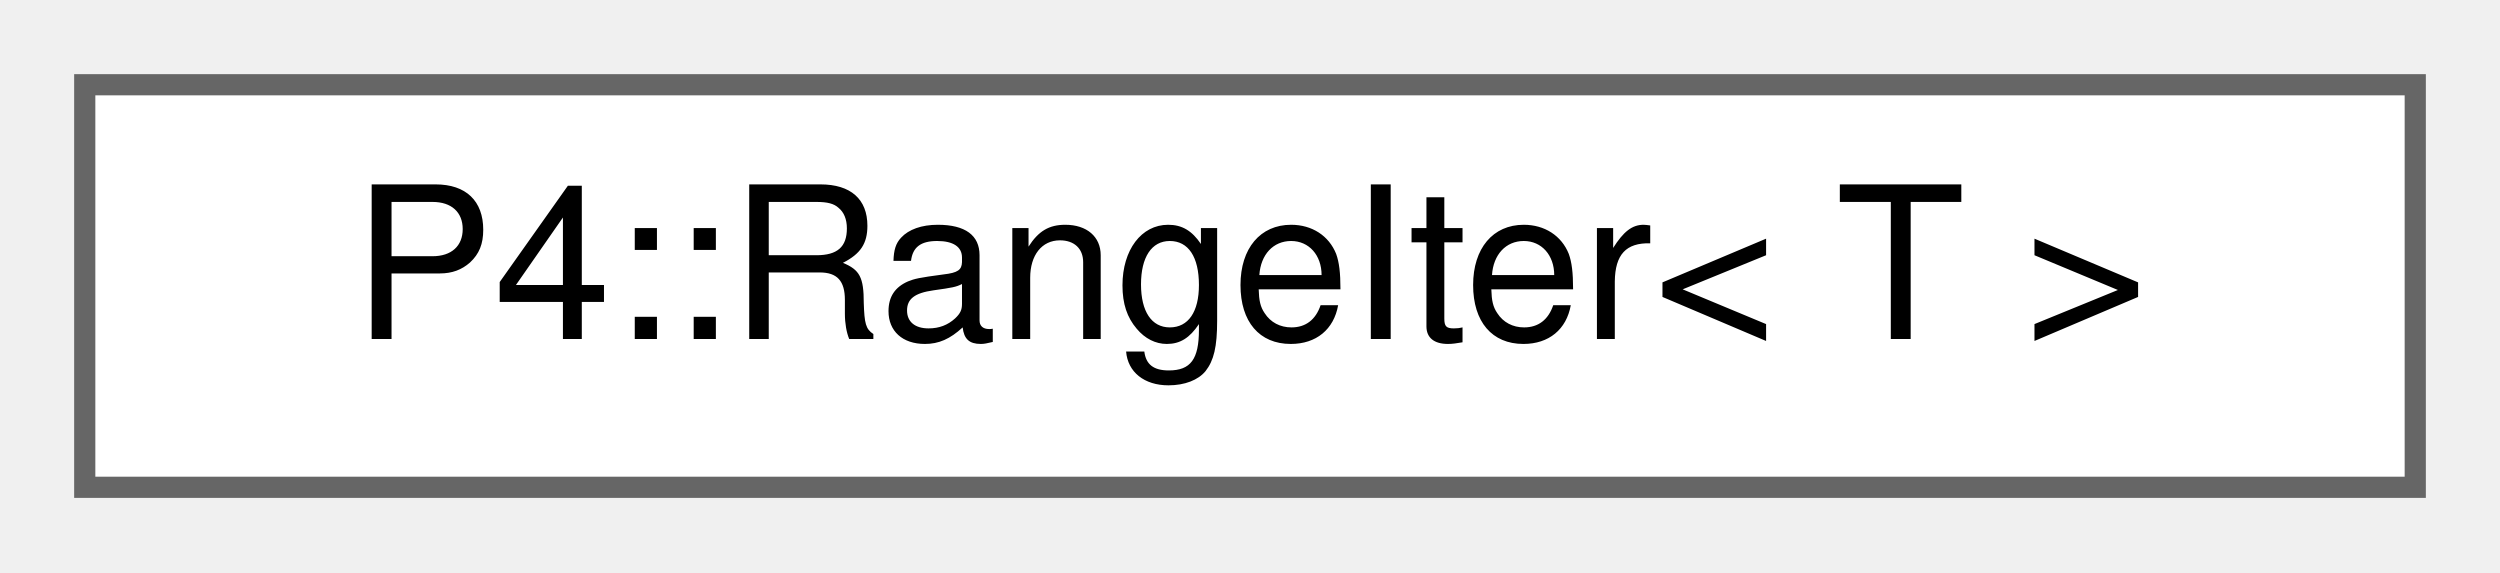
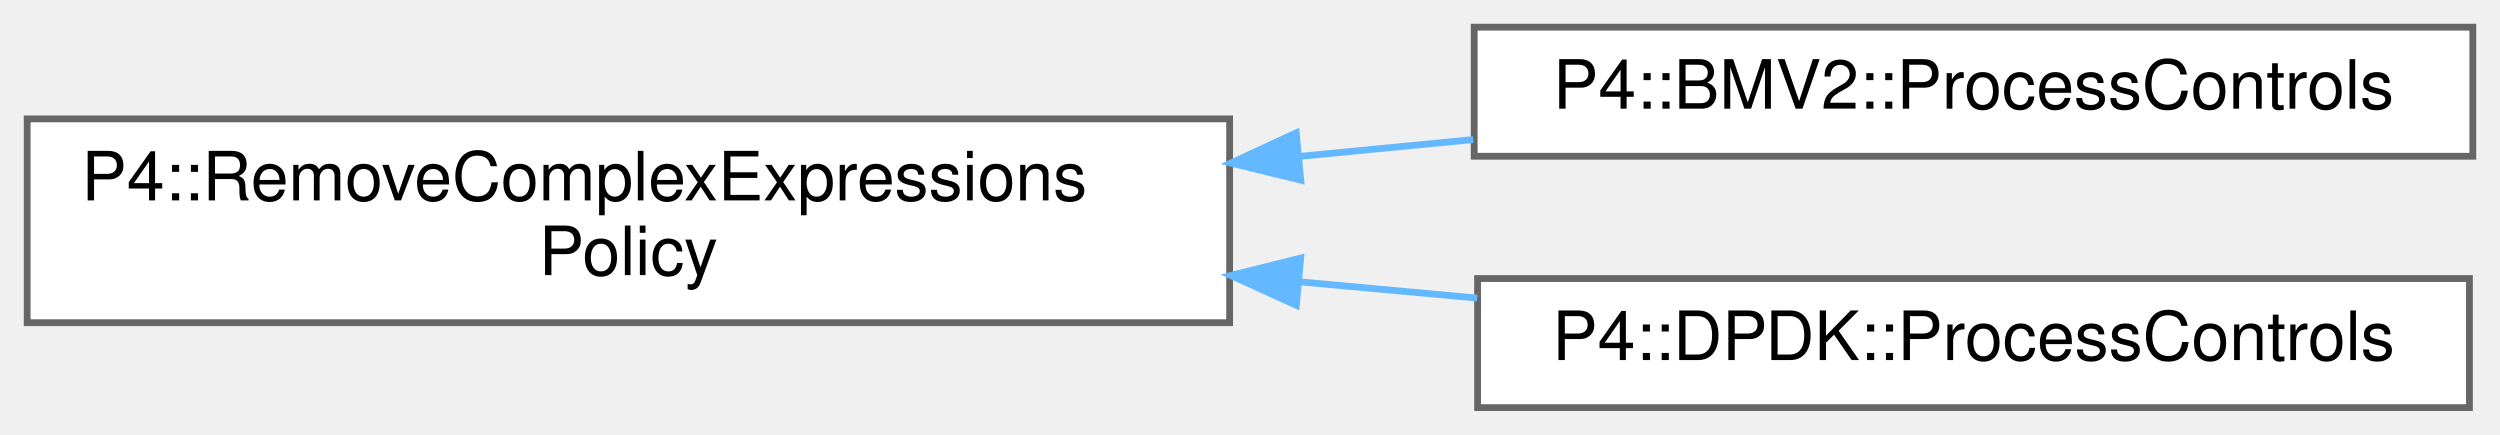
- <svg xmlns="http://www.w3.org/2000/svg" xmlns:xlink="http://www.w3.org/1999/xlink" width="118pt" height="27pt" viewBox="0.00 0.00 118.00 27.00">
-   <g id="graph0" class="graph" transform="scale(1 1) rotate(0) translate(4 23)">
+ <svg xmlns="http://www.w3.org/2000/svg" xmlns:xlink="http://www.w3.org/1999/xlink" width="368pt" height="64pt" viewBox="0.00 0.00 368.00 64.00">
+   <g id="graph0" class="graph" transform="scale(1 1) rotate(0) translate(4 60)">
    <g id="Node000000" class="node">
      <g id="a_Node000000">
-         <a xlink:href="class_p4_1_1_range_iter.html" target="_top" xlink:title=" ">
-           <polygon fill="white" stroke="#666666" points="110,-19 0,-19 0,0 110,0 110,-19" />
-           <text text-anchor="middle" x="55" y="-7" font-family="Helvetica,sans-Serif" font-size="10.00">P4::RangeIter&lt; T &gt;</text>
+         <a xlink:href="class_p4_1_1_remove_complex_expressions_policy.html" target="_top" xlink:title=" ">
+           <polygon fill="white" stroke="#666666" points="177,-42.5 0,-42.5 0,-12.5 177,-12.5 177,-42.5" />
+           <text text-anchor="start" x="8" y="-30.5" font-family="Helvetica,sans-Serif" font-size="10.00">P4::RemoveComplexExpressions</text>
+           <text text-anchor="middle" x="88.5" y="-19.5" font-family="Helvetica,sans-Serif" font-size="10.00">Policy</text>
+         </a>
+       </g>
+     </g>
+     <g id="Node000001" class="node">
+       <g id="a_Node000001">
+         <a xlink:href="class_p4_1_1_b_m_v2_1_1_process_controls.html" target="_top" xlink:title=" ">
+           <polygon fill="white" stroke="#666666" points="360,-56 213,-56 213,-37 360,-37 360,-56" />
+           <text text-anchor="middle" x="286.5" y="-44" font-family="Helvetica,sans-Serif" font-size="10.00">P4::BMV2::ProcessControls</text>
+         </a>
+       </g>
+     </g>
+     <g id="edge1111_Node000000_Node000001" class="edge">
+       <g id="a_edge1111_Node000000_Node000001">
+         <a xlink:title=" ">
+           <path fill="none" stroke="#63b8ff" d="M187.28,-36.98C195.89,-37.81 204.51,-38.65 212.86,-39.46" />
+           <polygon fill="#63b8ff" stroke="#63b8ff" points="187.47,-33.48 177.18,-36 186.8,-40.45 187.47,-33.48" />
+         </a>
+       </g>
+     </g>
+     <g id="Node000002" class="node">
+       <g id="a_Node000002">
+         <a xlink:href="class_p4_1_1_d_p_d_k_1_1_process_controls.html" target="_top" xlink:title="Only simplify complex expression in ingress/egress.">
+           <polygon fill="white" stroke="#666666" points="359.5,-19 213.5,-19 213.5,0 359.5,0 359.5,-19" />
+           <text text-anchor="middle" x="286.5" y="-7" font-family="Helvetica,sans-Serif" font-size="10.00">P4::DPDK::ProcessControls</text>
+         </a>
+       </g>
+     </g>
+     <g id="edge1112_Node000000_Node000002" class="edge">
+       <g id="a_edge1112_Node000000_Node000002">
+         <a xlink:title=" ">
+           <path fill="none" stroke="#63b8ff" d="M187.16,-18.53C196.02,-17.72 204.88,-16.9 213.45,-16.12" />
+           <polygon fill="#63b8ff" stroke="#63b8ff" points="186.82,-15.05 177.18,-19.45 187.46,-22.02 186.82,-15.05" />
        </a>
      </g>
    </g>
  </g>
</svg>
